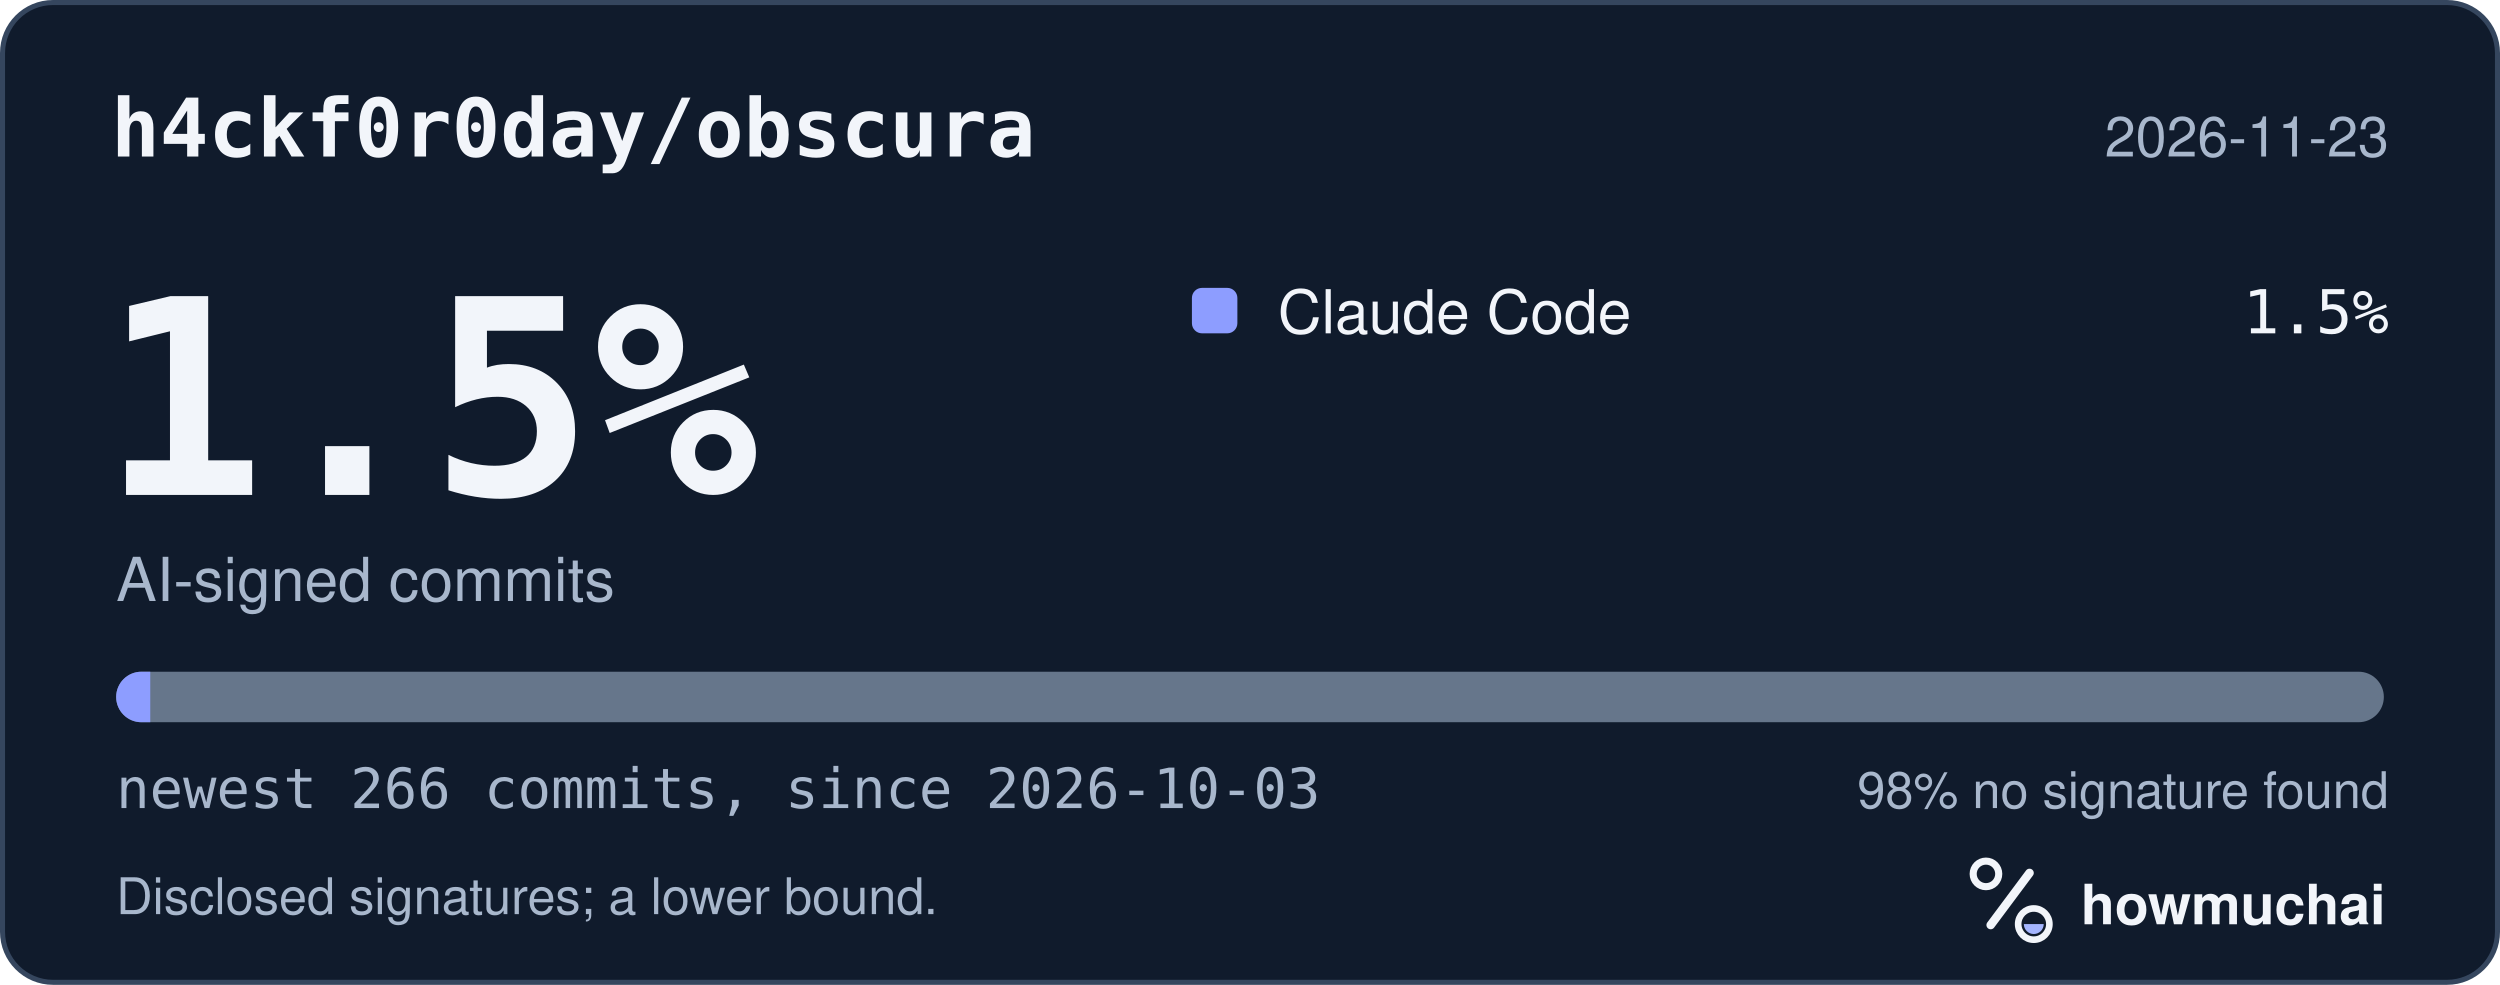
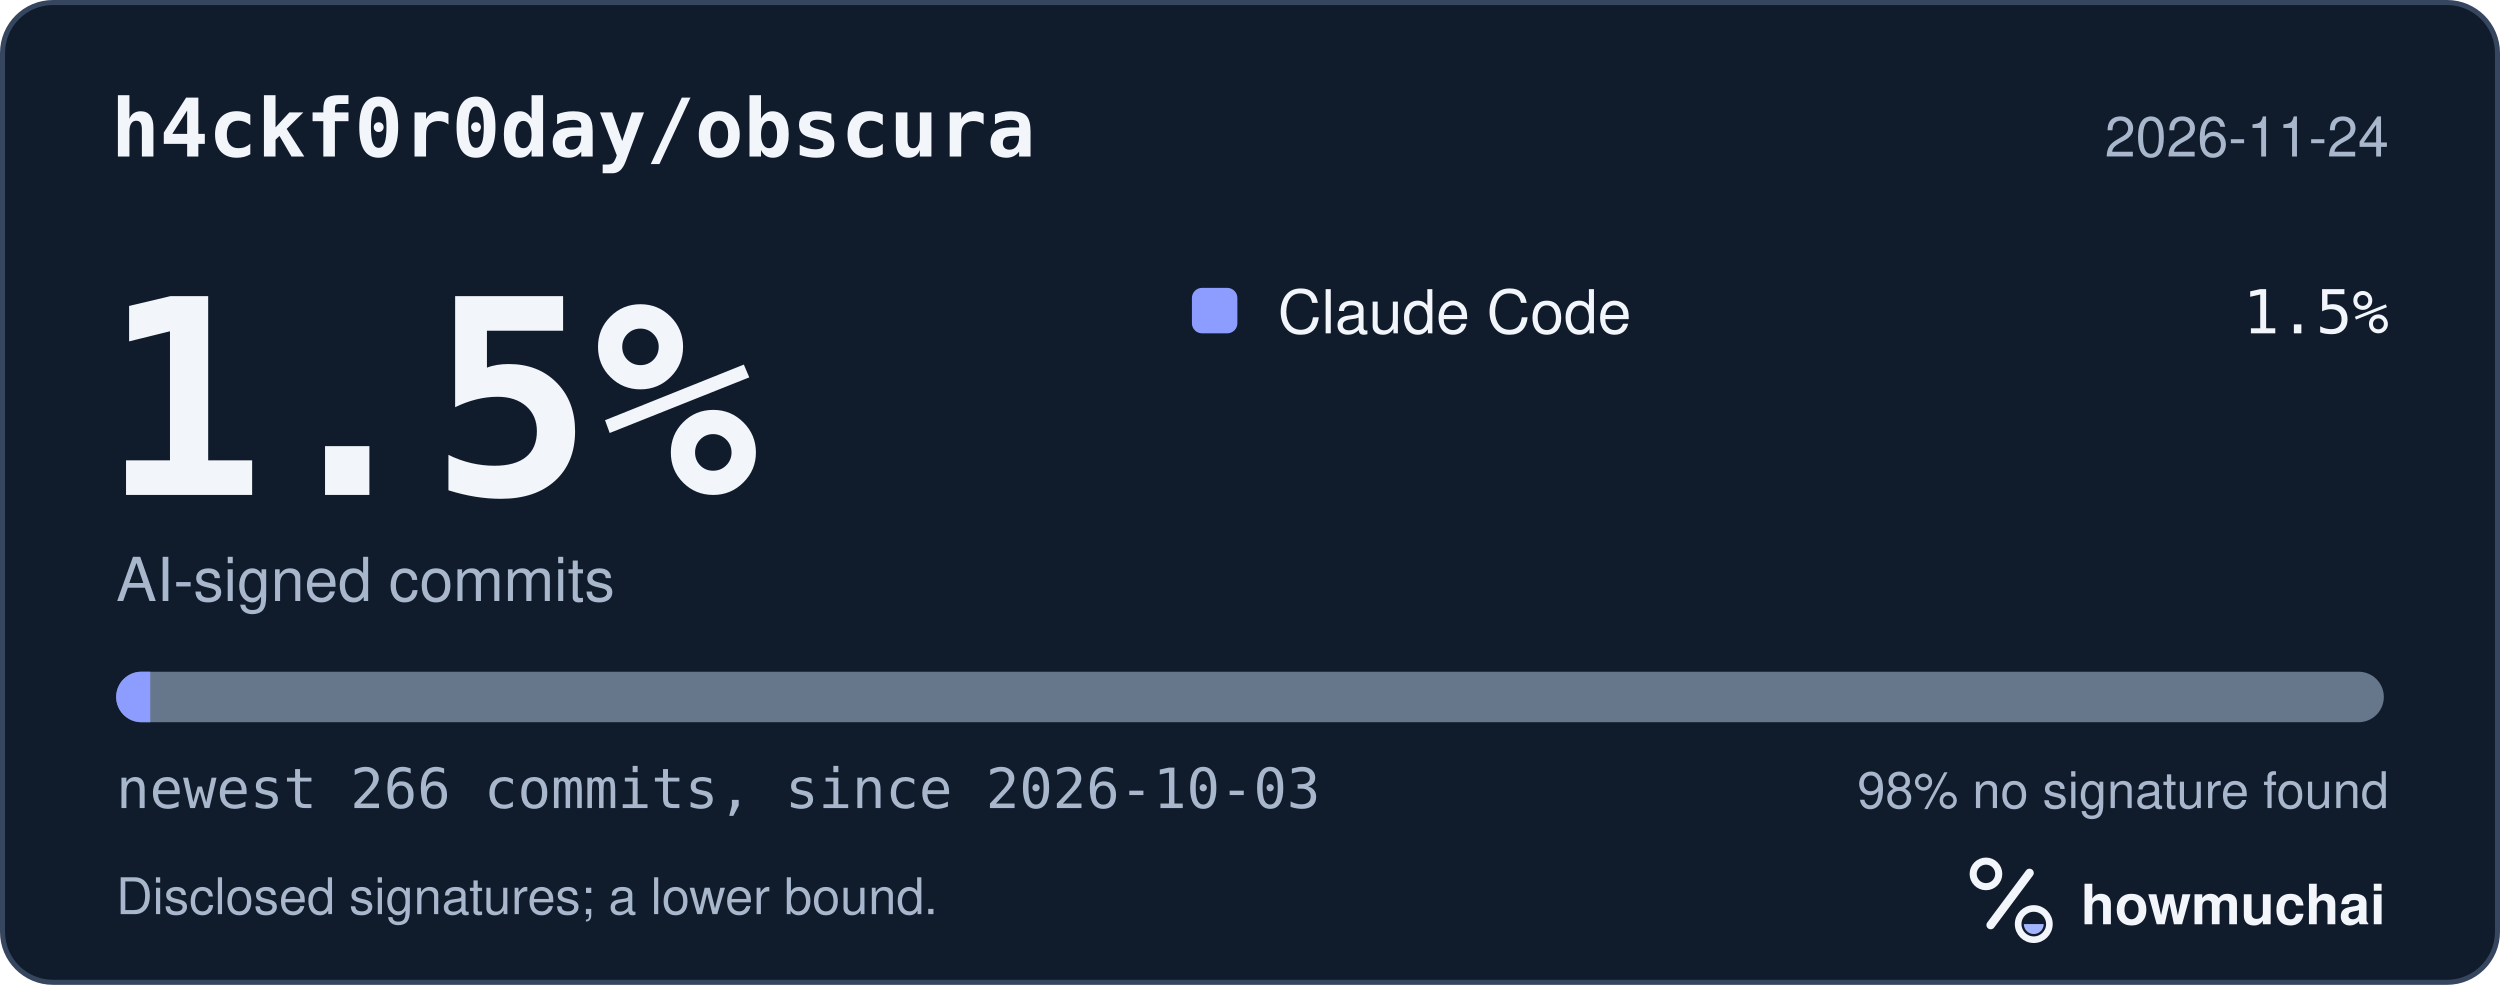
<svg xmlns="http://www.w3.org/2000/svg" width="495" height="195" viewBox="0 0 495 195" role="img" aria-labelledby="hm-t hm-d">
  <rect x="0.5" y="0.5" width="494" height="194" rx="10" fill="#101B2C" stroke="#35465E" />
  <text x="22" y="31" fill="#F2F5FA" font-family="ui-monospace, SF Mono, Menlo, Consolas, IBM Plex Mono, monospace" font-size="16" font-weight="600">h4ckf0r0day/obscura</text>
-   <text x="473" y="31" fill="#A8B7CC" font-family="-apple-system, BlinkMacSystemFont, Segoe UI, Helvetica, Arial, Fira Sans, sans-serif" font-size="11" text-anchor="end">2026-11-23</text>
+   <text x="473" y="31" fill="#A8B7CC" font-family="-apple-system, BlinkMacSystemFont, Segoe UI, Helvetica, Arial, Fira Sans, sans-serif" font-size="11" text-anchor="end">2026-11-24</text>
  <text x="20" y="98" fill="#F2F5FA" font-family="ui-monospace, SF Mono, Menlo, Consolas, IBM Plex Mono, monospace" font-size="54" font-weight="700">1.5%</text>
  <text x="23" y="119" fill="#A8B7CC" font-family="-apple-system, BlinkMacSystemFont, Segoe UI, Helvetica, Arial, Fira Sans, sans-serif" font-size="12">AI-signed commits</text>
  <rect x="236" y="57" width="9" height="9" rx="2" fill="#8D9DFF" />
  <text x="253" y="66" fill="#F2F5FA" font-family="-apple-system, BlinkMacSystemFont, Segoe UI, Helvetica, Arial, Fira Sans, sans-serif" font-size="12">Claude Code</text>
  <text x="473" y="66" fill="#F2F5FA" font-family="ui-monospace, SF Mono, Menlo, Consolas, IBM Plex Mono, monospace" font-size="12" text-anchor="end">1.5%</text>
  <defs>
    <clipPath id="hm-bar">
      <rect x="23" y="133" width="449" height="10" rx="5" />
    </clipPath>
  </defs>
  <rect x="23" y="133" width="449" height="10" rx="5" fill="#66768B" />
  <g clip-path="url(#hm-bar)">
    <rect x="23.00" y="133" width="6.75" height="10" fill="#8D9DFF" />
  </g>
  <text x="23" y="160" fill="#A8B7CC" font-family="ui-monospace, SF Mono, Menlo, Consolas, IBM Plex Mono, monospace" font-size="11">newest 266 commits, since 2026-10-03</text>
  <text x="473" y="160" fill="#A8B7CC" font-family="-apple-system, BlinkMacSystemFont, Segoe UI, Helvetica, Arial, Fira Sans, sans-serif" font-size="10" text-anchor="end">98% no signature found</text>
  <text x="23" y="181" fill="#A8B7CC" font-family="-apple-system, BlinkMacSystemFont, Segoe UI, Helvetica, Arial, Fira Sans, sans-serif" font-size="10">Disclosed signatures; a lower bound.</text>
  <g transform="translate(386 166) scale(0.046875)">
    <circle cx="154" cy="150" r="54" fill="none" stroke="#F2F5FA" stroke-width="30" />
    <path d="M174 366 338 146" fill="none" stroke="#F2F5FA" stroke-width="36" stroke-linecap="round" />
    <circle cx="356" cy="362" r="66" fill="none" stroke="#F2F5FA" stroke-width="28" />
    <path d="M314 362a42 42 0 0 0 84 0Z" fill="#A4B5FF" />
  </g>
  <text x="412" y="183" fill="#F2F5FA" font-family="-apple-system, BlinkMacSystemFont, Segoe UI, Helvetica, Arial, Fira Sans, sans-serif" font-size="11" font-weight="650">howmuchai</text>
</svg>
